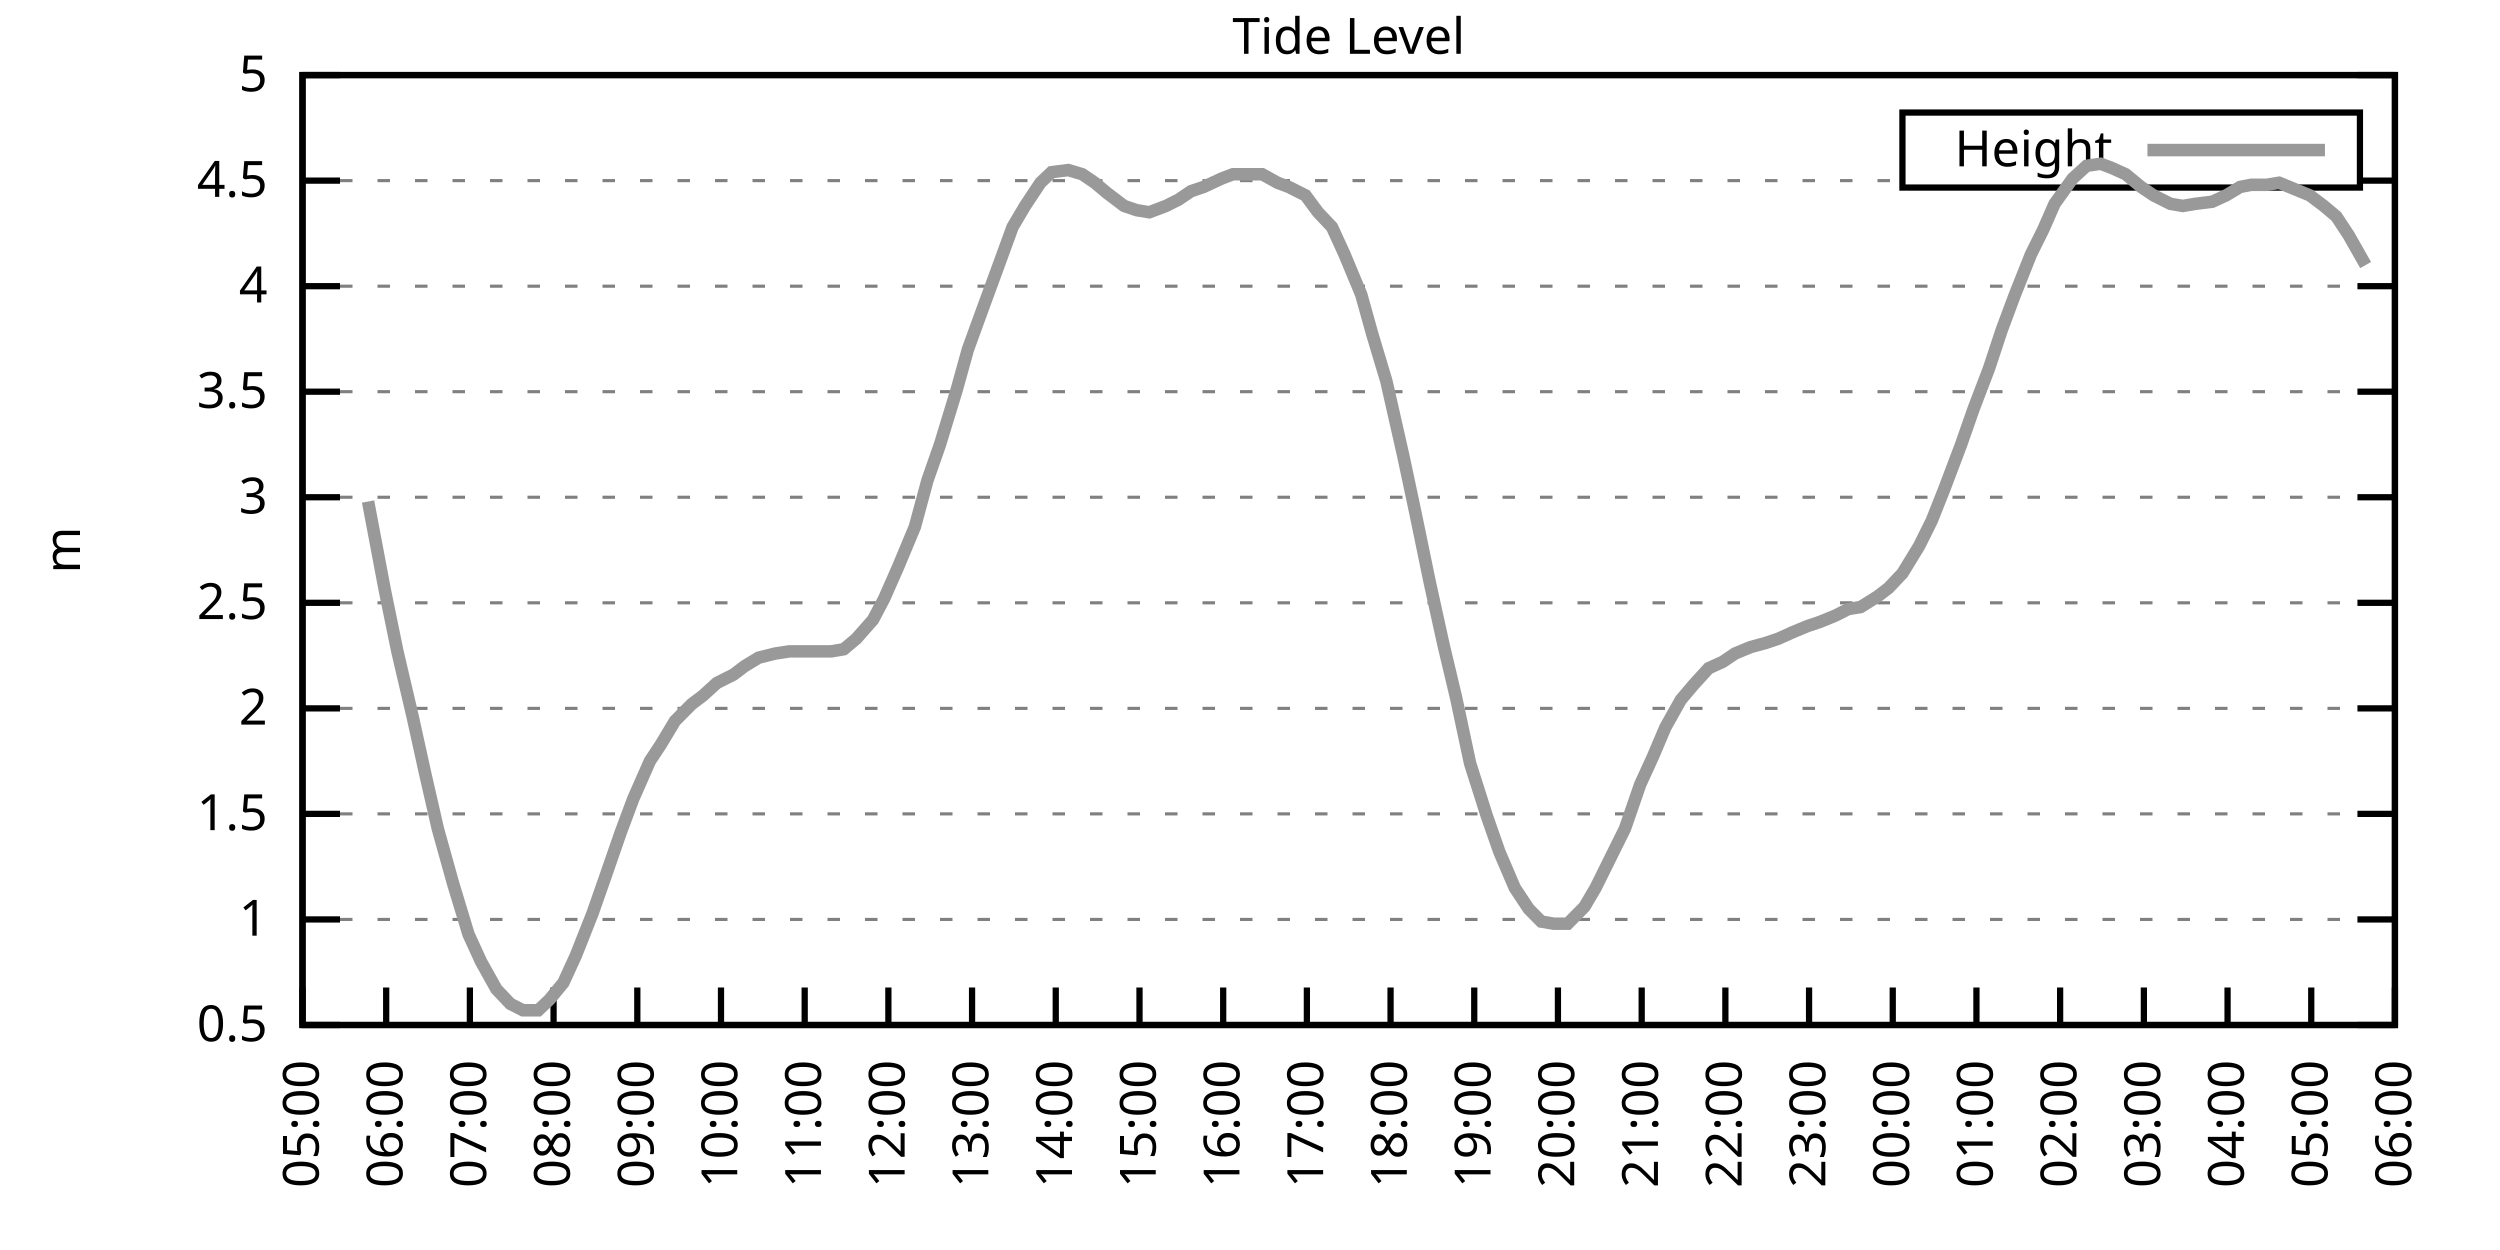
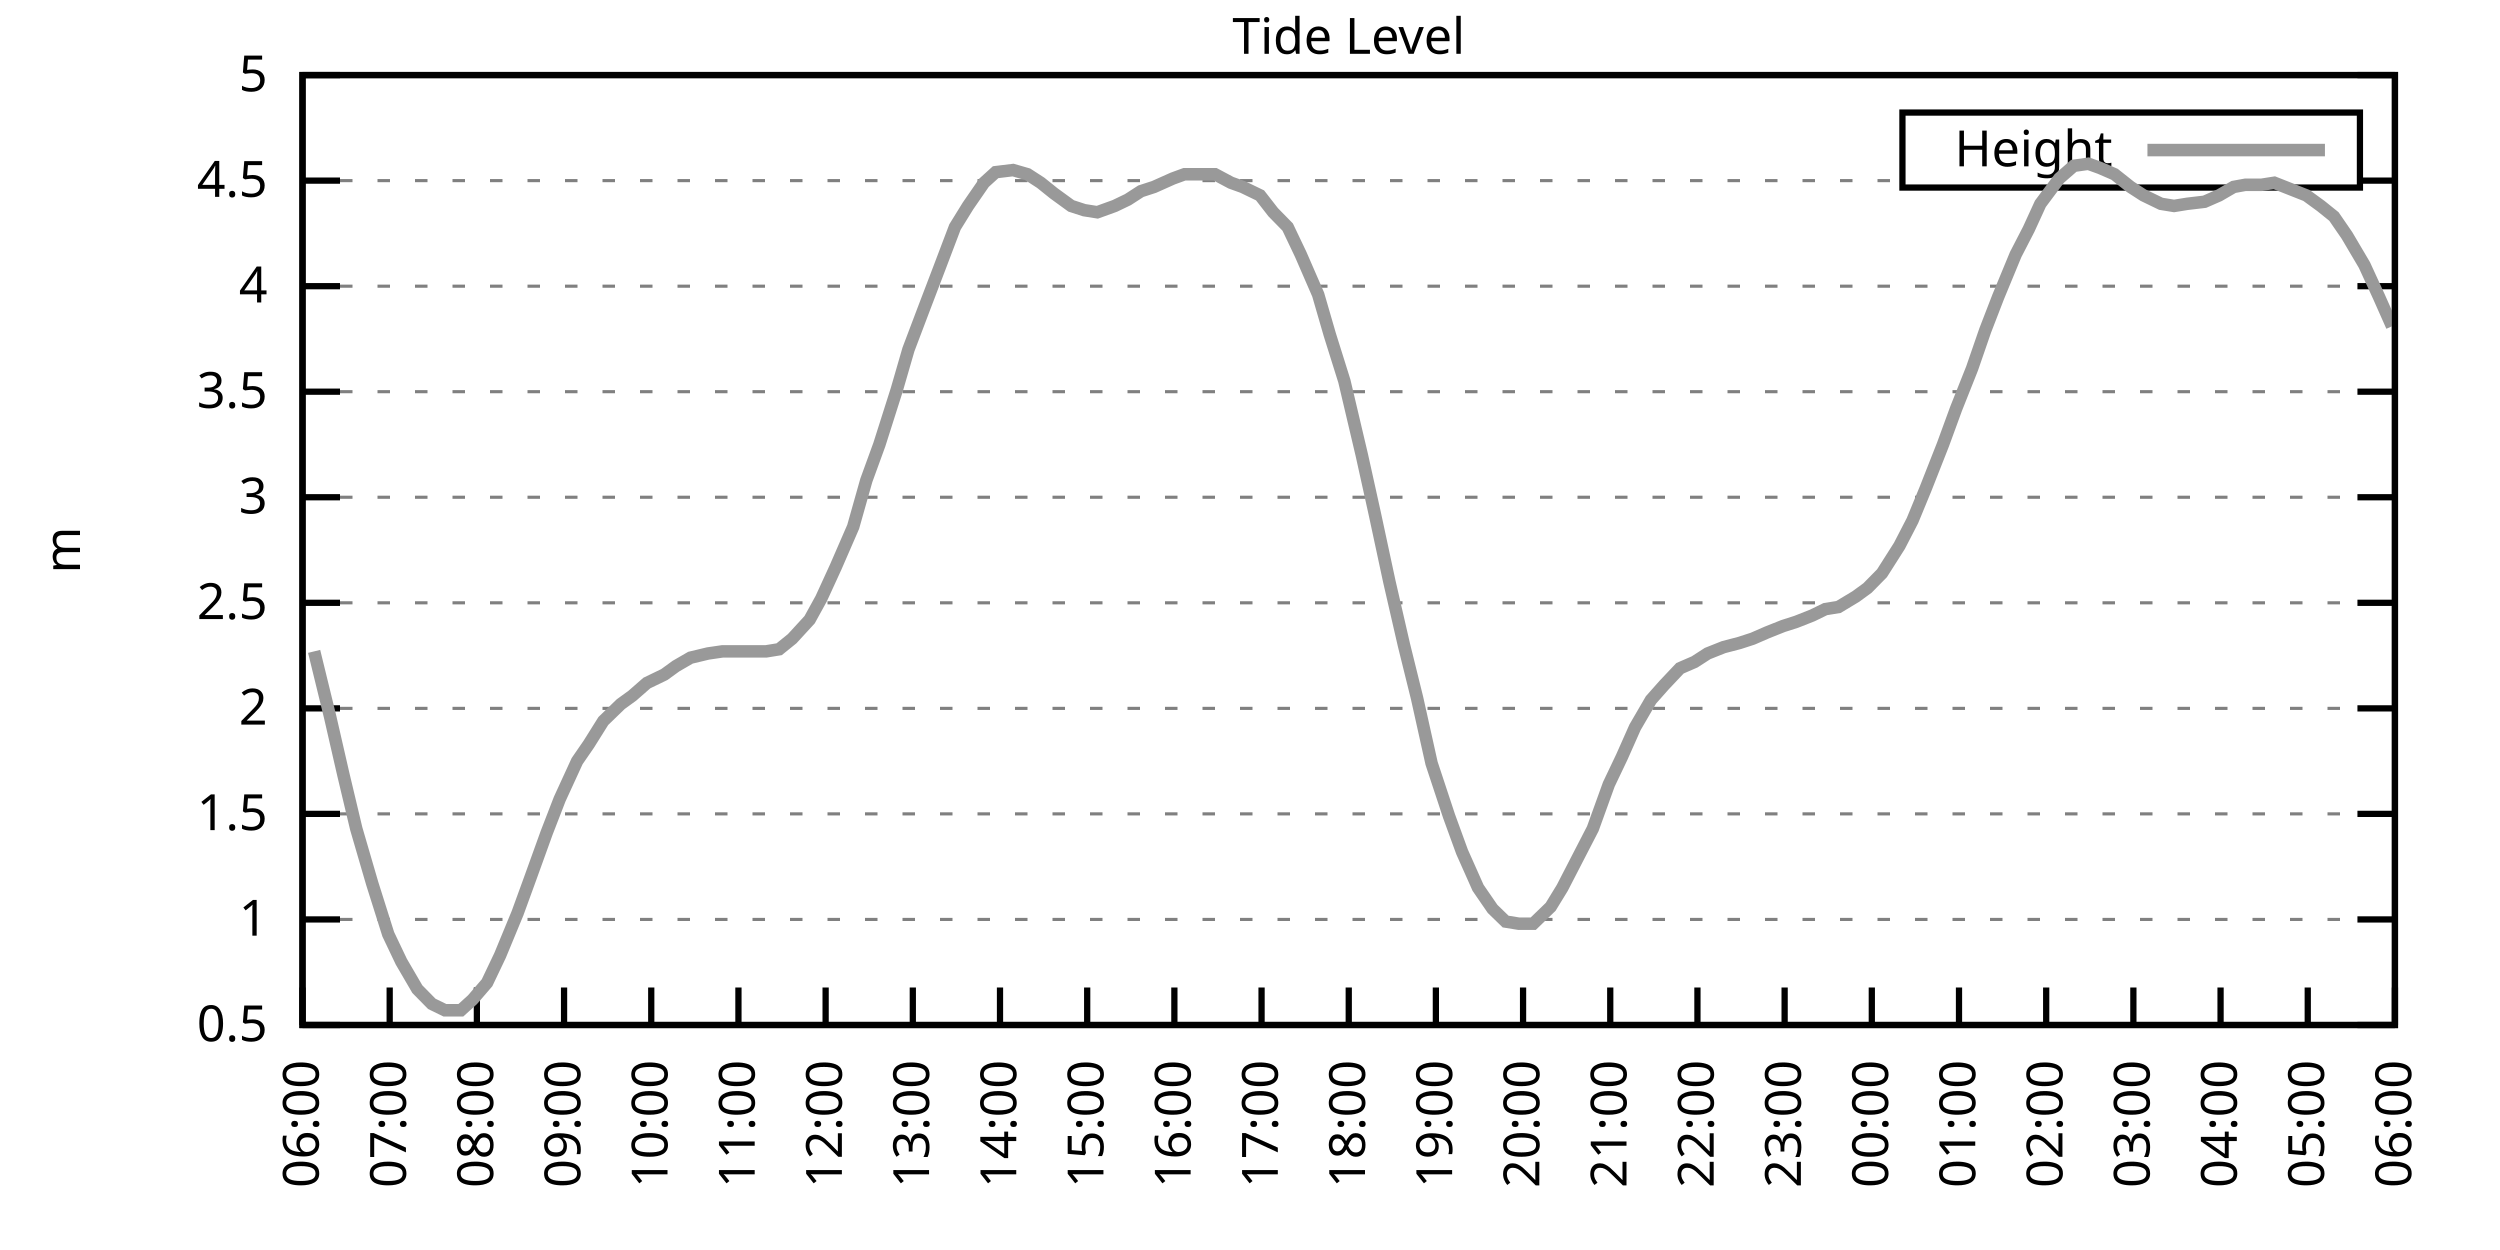
<svg xmlns="http://www.w3.org/2000/svg" xmlns:xlink="http://www.w3.org/1999/xlink" width="400" height="200" viewBox="0 0 400 200">
  <g id="gnuplot_canvas">
    <rect x="0" y="0" width="400" height="200" fill="none" />
    <defs>
      <circle id="gpDot" r="0.5" stroke-width="0.5" stroke="currentColor" />
      <path id="gpPt0" stroke-width="0.333" stroke="currentColor" d="M-1,0 h2 M0,-1 v2" />
      <path id="gpPt1" stroke-width="0.333" stroke="currentColor" d="M-1,-1 L1,1 M1,-1 L-1,1" />
      <path id="gpPt2" stroke-width="0.333" stroke="currentColor" d="M-1,0 L1,0 M0,-1 L0,1 M-1,-1 L1,1 M-1,1 L1,-1" />
      <rect id="gpPt3" stroke-width="0.333" stroke="currentColor" x="-1" y="-1" width="2" height="2" />
      <rect id="gpPt4" stroke-width="0.333" stroke="currentColor" fill="currentColor" x="-1" y="-1" width="2" height="2" />
      <circle id="gpPt5" stroke-width="0.333" stroke="currentColor" cx="0" cy="0" r="1" />
      <use xlink:href="#gpPt5" id="gpPt6" fill="currentColor" stroke="none" />
      <path id="gpPt7" stroke-width="0.333" stroke="currentColor" d="M0,-1.33 L-1.33,0.67 L1.33,0.67 z" />
      <use xlink:href="#gpPt7" id="gpPt8" fill="currentColor" stroke="none" />
      <use xlink:href="#gpPt7" id="gpPt9" stroke="currentColor" transform="rotate(180)" />
      <use xlink:href="#gpPt9" id="gpPt10" fill="currentColor" stroke="none" />
      <use xlink:href="#gpPt3" id="gpPt11" stroke="currentColor" transform="rotate(45)" />
      <use xlink:href="#gpPt11" id="gpPt12" fill="currentColor" stroke="none" />
      <path id="gpPt13" stroke-width="0.333" stroke="currentColor" d="M0,1.330 L1.265,0.411 L0.782,-1.067 L-0.782,-1.076 L-1.265,0.411 z" />
      <use xlink:href="#gpPt13" id="gpPt14" fill="currentColor" stroke="none" />
      <filter id="textbox" filterUnits="objectBoundingBox" x="0" y="0" height="1" width="1">
        <feFlood flood-color="white" flood-opacity="1" result="bgnd" />
        <feComposite in="SourceGraphic" in2="bgnd" operator="atop" />
      </filter>
      <filter id="greybox" filterUnits="objectBoundingBox" x="0" y="0" height="1" width="1">
        <feFlood flood-color="lightgrey" flood-opacity="1" result="grey" />
        <feComposite in="SourceGraphic" in2="grey" operator="atop" />
      </filter>
    </defs>
    <g fill="none" color="white" stroke="currentColor" stroke-width="1.00" stroke-linecap="butt" stroke-linejoin="miter">
</g>
    <g fill="none" color="black" stroke="currentColor" stroke-width="1.00" stroke-linecap="butt" stroke-linejoin="miter">
      <g stroke="none" shape-rendering="crispEdges">
        <polygon fill="rgb(255, 255, 255)" points="48.40,164.00 383.18,164.00 383.18,12.02 48.40,12.02 " />
      </g>
    </g>
    <g fill="none" color="black" stroke="currentColor" stroke-width="1.00" stroke-linecap="butt" stroke-linejoin="miter">
</g>
    <g fill="none" color="black" stroke="black" stroke-width="0.50" stroke-linecap="butt" stroke-linejoin="miter">
</g>
    <g fill="none" color="gray" stroke="currentColor" stroke-width="0.50" stroke-linecap="butt" stroke-linejoin="miter">
      <path stroke="gray" stroke-dasharray="2,4" class="gridline" d="M48.40,164.00 L383.19,164.00  " />
    </g>
    <g fill="none" color="gray" stroke="gray" stroke-width="1.00" stroke-linecap="butt" stroke-linejoin="miter">
</g>
    <g fill="none" color="black" stroke="currentColor" stroke-width="1.00" stroke-linecap="butt" stroke-linejoin="miter">
      <path stroke="black" d="M48.40,164.00 L54.40,164.00 M383.19,164.00 L377.19,164.00  " />
      <g transform="translate(42.80,166.60)" stroke="none" fill="black" font-family="Sans" font-size="8.00" text-anchor="end">
        <text>
          <tspan font-family="Sans"> 0.5</tspan>
        </text>
      </g>
    </g>
    <g fill="none" color="black" stroke="currentColor" stroke-width="1.00" stroke-linecap="butt" stroke-linejoin="miter">
</g>
    <g fill="none" color="black" stroke="black" stroke-width="0.50" stroke-linecap="butt" stroke-linejoin="miter">
</g>
    <g fill="none" color="gray" stroke="currentColor" stroke-width="0.50" stroke-linecap="butt" stroke-linejoin="miter">
      <path stroke="gray" stroke-dasharray="2,4" class="gridline" d="M48.40,147.11 L383.19,147.11  " />
    </g>
    <g fill="none" color="gray" stroke="gray" stroke-width="1.00" stroke-linecap="butt" stroke-linejoin="miter">
</g>
    <g fill="none" color="black" stroke="currentColor" stroke-width="1.00" stroke-linecap="butt" stroke-linejoin="miter">
      <path stroke="black" d="M48.40,147.11 L54.40,147.11 M383.19,147.11 L377.19,147.11  " />
      <g transform="translate(42.80,149.71)" stroke="none" fill="black" font-family="Sans" font-size="8.00" text-anchor="end">
        <text>
          <tspan font-family="Sans"> 1</tspan>
        </text>
      </g>
    </g>
    <g fill="none" color="black" stroke="currentColor" stroke-width="1.00" stroke-linecap="butt" stroke-linejoin="miter">
</g>
    <g fill="none" color="black" stroke="black" stroke-width="0.50" stroke-linecap="butt" stroke-linejoin="miter">
</g>
    <g fill="none" color="gray" stroke="currentColor" stroke-width="0.50" stroke-linecap="butt" stroke-linejoin="miter">
      <path stroke="gray" stroke-dasharray="2,4" class="gridline" d="M48.40,130.22 L383.19,130.22  " />
    </g>
    <g fill="none" color="gray" stroke="gray" stroke-width="1.00" stroke-linecap="butt" stroke-linejoin="miter">
</g>
    <g fill="none" color="black" stroke="currentColor" stroke-width="1.00" stroke-linecap="butt" stroke-linejoin="miter">
      <path stroke="black" d="M48.40,130.22 L54.40,130.22 M383.19,130.22 L377.19,130.22  " />
      <g transform="translate(42.80,132.82)" stroke="none" fill="black" font-family="Sans" font-size="8.00" text-anchor="end">
        <text>
          <tspan font-family="Sans"> 1.5</tspan>
        </text>
      </g>
    </g>
    <g fill="none" color="black" stroke="currentColor" stroke-width="1.00" stroke-linecap="butt" stroke-linejoin="miter">
</g>
    <g fill="none" color="black" stroke="black" stroke-width="0.50" stroke-linecap="butt" stroke-linejoin="miter">
</g>
    <g fill="none" color="gray" stroke="currentColor" stroke-width="0.50" stroke-linecap="butt" stroke-linejoin="miter">
      <path stroke="gray" stroke-dasharray="2,4" class="gridline" d="M48.40,113.34 L383.19,113.34  " />
    </g>
    <g fill="none" color="gray" stroke="gray" stroke-width="1.00" stroke-linecap="butt" stroke-linejoin="miter">
</g>
    <g fill="none" color="black" stroke="currentColor" stroke-width="1.00" stroke-linecap="butt" stroke-linejoin="miter">
      <path stroke="black" d="M48.40,113.34 L54.40,113.34 M383.19,113.34 L377.19,113.34  " />
      <g transform="translate(42.80,115.94)" stroke="none" fill="black" font-family="Sans" font-size="8.00" text-anchor="end">
        <text>
          <tspan font-family="Sans"> 2</tspan>
        </text>
      </g>
    </g>
    <g fill="none" color="black" stroke="currentColor" stroke-width="1.00" stroke-linecap="butt" stroke-linejoin="miter">
</g>
    <g fill="none" color="black" stroke="black" stroke-width="0.50" stroke-linecap="butt" stroke-linejoin="miter">
</g>
    <g fill="none" color="gray" stroke="currentColor" stroke-width="0.50" stroke-linecap="butt" stroke-linejoin="miter">
      <path stroke="gray" stroke-dasharray="2,4" class="gridline" d="M48.40,96.45 L383.19,96.45  " />
    </g>
    <g fill="none" color="gray" stroke="gray" stroke-width="1.00" stroke-linecap="butt" stroke-linejoin="miter">
</g>
    <g fill="none" color="black" stroke="currentColor" stroke-width="1.00" stroke-linecap="butt" stroke-linejoin="miter">
      <path stroke="black" d="M48.40,96.45 L54.40,96.45 M383.19,96.45 L377.19,96.45  " />
      <g transform="translate(42.80,99.05)" stroke="none" fill="black" font-family="Sans" font-size="8.00" text-anchor="end">
        <text>
          <tspan font-family="Sans"> 2.5</tspan>
        </text>
      </g>
    </g>
    <g fill="none" color="black" stroke="currentColor" stroke-width="1.00" stroke-linecap="butt" stroke-linejoin="miter">
</g>
    <g fill="none" color="black" stroke="black" stroke-width="0.50" stroke-linecap="butt" stroke-linejoin="miter">
</g>
    <g fill="none" color="gray" stroke="currentColor" stroke-width="0.50" stroke-linecap="butt" stroke-linejoin="miter">
      <path stroke="gray" stroke-dasharray="2,4" class="gridline" d="M48.40,79.56 L383.19,79.56  " />
    </g>
    <g fill="none" color="gray" stroke="gray" stroke-width="1.00" stroke-linecap="butt" stroke-linejoin="miter">
</g>
    <g fill="none" color="black" stroke="currentColor" stroke-width="1.00" stroke-linecap="butt" stroke-linejoin="miter">
      <path stroke="black" d="M48.40,79.56 L54.40,79.56 M383.19,79.56 L377.19,79.56  " />
      <g transform="translate(42.80,82.16)" stroke="none" fill="black" font-family="Sans" font-size="8.00" text-anchor="end">
        <text>
          <tspan font-family="Sans"> 3</tspan>
        </text>
      </g>
    </g>
    <g fill="none" color="black" stroke="currentColor" stroke-width="1.00" stroke-linecap="butt" stroke-linejoin="miter">
</g>
    <g fill="none" color="black" stroke="black" stroke-width="0.50" stroke-linecap="butt" stroke-linejoin="miter">
</g>
    <g fill="none" color="gray" stroke="currentColor" stroke-width="0.50" stroke-linecap="butt" stroke-linejoin="miter">
      <path stroke="gray" stroke-dasharray="2,4" class="gridline" d="M48.40,62.67 L383.19,62.67  " />
    </g>
    <g fill="none" color="gray" stroke="gray" stroke-width="1.00" stroke-linecap="butt" stroke-linejoin="miter">
</g>
    <g fill="none" color="black" stroke="currentColor" stroke-width="1.00" stroke-linecap="butt" stroke-linejoin="miter">
      <path stroke="black" d="M48.40,62.67 L54.40,62.67 M383.19,62.67 L377.19,62.67  " />
      <g transform="translate(42.80,65.27)" stroke="none" fill="black" font-family="Sans" font-size="8.00" text-anchor="end">
        <text>
          <tspan font-family="Sans"> 3.5</tspan>
        </text>
      </g>
    </g>
    <g fill="none" color="black" stroke="currentColor" stroke-width="1.00" stroke-linecap="butt" stroke-linejoin="miter">
</g>
    <g fill="none" color="black" stroke="black" stroke-width="0.50" stroke-linecap="butt" stroke-linejoin="miter">
</g>
    <g fill="none" color="gray" stroke="currentColor" stroke-width="0.50" stroke-linecap="butt" stroke-linejoin="miter">
      <path stroke="gray" stroke-dasharray="2,4" class="gridline" d="M48.40,45.79 L383.19,45.79  " />
    </g>
    <g fill="none" color="gray" stroke="gray" stroke-width="1.00" stroke-linecap="butt" stroke-linejoin="miter">
</g>
    <g fill="none" color="black" stroke="currentColor" stroke-width="1.00" stroke-linecap="butt" stroke-linejoin="miter">
      <path stroke="black" d="M48.40,45.79 L54.40,45.79 M383.19,45.79 L377.19,45.79  " />
      <g transform="translate(42.80,48.39)" stroke="none" fill="black" font-family="Sans" font-size="8.00" text-anchor="end">
        <text>
          <tspan font-family="Sans"> 4</tspan>
        </text>
      </g>
    </g>
    <g fill="none" color="black" stroke="currentColor" stroke-width="1.00" stroke-linecap="butt" stroke-linejoin="miter">
</g>
    <g fill="none" color="black" stroke="black" stroke-width="0.50" stroke-linecap="butt" stroke-linejoin="miter">
</g>
    <g fill="none" color="gray" stroke="currentColor" stroke-width="0.50" stroke-linecap="butt" stroke-linejoin="miter">
      <path stroke="gray" stroke-dasharray="2,4" class="gridline" d="M48.40,28.90 L304.39,28.90 M377.59,28.90 L383.19,28.90  " />
    </g>
    <g fill="none" color="gray" stroke="gray" stroke-width="1.00" stroke-linecap="butt" stroke-linejoin="miter">
</g>
    <g fill="none" color="black" stroke="currentColor" stroke-width="1.00" stroke-linecap="butt" stroke-linejoin="miter">
      <path stroke="black" d="M48.40,28.90 L54.40,28.90 M383.19,28.90 L377.19,28.90  " />
      <g transform="translate(42.80,31.50)" stroke="none" fill="black" font-family="Sans" font-size="8.00" text-anchor="end">
        <text>
          <tspan font-family="Sans"> 4.5</tspan>
        </text>
      </g>
    </g>
    <g fill="none" color="black" stroke="currentColor" stroke-width="1.00" stroke-linecap="butt" stroke-linejoin="miter">
</g>
    <g fill="none" color="black" stroke="black" stroke-width="0.50" stroke-linecap="butt" stroke-linejoin="miter">
</g>
    <g fill="none" color="gray" stroke="currentColor" stroke-width="0.50" stroke-linecap="butt" stroke-linejoin="miter">
      <path stroke="gray" stroke-dasharray="2,4" class="gridline" d="M48.40,12.01 L383.19,12.01  " />
    </g>
    <g fill="none" color="gray" stroke="gray" stroke-width="1.00" stroke-linecap="butt" stroke-linejoin="miter">
</g>
    <g fill="none" color="black" stroke="currentColor" stroke-width="1.00" stroke-linecap="butt" stroke-linejoin="miter">
      <path stroke="black" d="M48.40,12.01 L54.40,12.01 M383.19,12.01 L377.19,12.01  " />
      <g transform="translate(42.80,14.61)" stroke="none" fill="black" font-family="Sans" font-size="8.00" text-anchor="end">
        <text>
          <tspan font-family="Sans"> 5</tspan>
        </text>
      </g>
    </g>
    <g fill="none" color="black" stroke="currentColor" stroke-width="1.00" stroke-linecap="butt" stroke-linejoin="miter">
      <path stroke="black" d="M48.40,164.00 L48.40,158.00  " />
      <g transform="translate(51.00,169.60) rotate(270.00)" stroke="none" fill="black" font-family="Sans" font-size="8.00" text-anchor="end">
        <text>
-           <tspan font-family="Sans">05:00</tspan>
-         </text>
-       </g>
-     </g>
-     <g fill="none" color="black" stroke="currentColor" stroke-width="1.00" stroke-linecap="butt" stroke-linejoin="miter">
-       <path stroke="black" d="M61.79,164.00 L61.79,158.00  " />
-       <g transform="translate(64.39,169.60) rotate(270.00)" stroke="none" fill="black" font-family="Sans" font-size="8.00" text-anchor="end">
-         <text>
          <tspan font-family="Sans">06:00</tspan>
        </text>
      </g>
    </g>
    <g fill="none" color="black" stroke="currentColor" stroke-width="1.00" stroke-linecap="butt" stroke-linejoin="miter">
-       <path stroke="black" d="M75.18,164.00 L75.18,158.00  " />
-       <g transform="translate(77.78,169.60) rotate(270.00)" stroke="none" fill="black" font-family="Sans" font-size="8.00" text-anchor="end">
+       <path stroke="black" d="M62.35,164.00 L62.35,158.00  " />
+       <g transform="translate(64.95,169.60) rotate(270.00)" stroke="none" fill="black" font-family="Sans" font-size="8.00" text-anchor="end">
        <text>
          <tspan font-family="Sans">07:00</tspan>
        </text>
      </g>
    </g>
    <g fill="none" color="black" stroke="currentColor" stroke-width="1.00" stroke-linecap="butt" stroke-linejoin="miter">
-       <path stroke="black" d="M88.57,164.00 L88.57,158.00  " />
-       <g transform="translate(91.17,169.60) rotate(270.00)" stroke="none" fill="black" font-family="Sans" font-size="8.00" text-anchor="end">
+       <path stroke="black" d="M76.30,164.00 L76.30,158.00  " />
+       <g transform="translate(78.90,169.60) rotate(270.00)" stroke="none" fill="black" font-family="Sans" font-size="8.00" text-anchor="end">
        <text>
          <tspan font-family="Sans">08:00</tspan>
        </text>
      </g>
    </g>
    <g fill="none" color="black" stroke="currentColor" stroke-width="1.00" stroke-linecap="butt" stroke-linejoin="miter">
-       <path stroke="black" d="M101.97,164.00 L101.97,158.00  " />
-       <g transform="translate(104.57,169.60) rotate(270.00)" stroke="none" fill="black" font-family="Sans" font-size="8.00" text-anchor="end">
+       <path stroke="black" d="M90.25,164.00 L90.25,158.00  " />
+       <g transform="translate(92.85,169.60) rotate(270.00)" stroke="none" fill="black" font-family="Sans" font-size="8.00" text-anchor="end">
        <text>
          <tspan font-family="Sans">09:00</tspan>
        </text>
      </g>
    </g>
    <g fill="none" color="black" stroke="currentColor" stroke-width="1.00" stroke-linecap="butt" stroke-linejoin="miter">
-       <path stroke="black" d="M115.36,164.00 L115.36,158.00  " />
-       <g transform="translate(117.96,169.60) rotate(270.00)" stroke="none" fill="black" font-family="Sans" font-size="8.00" text-anchor="end">
+       <path stroke="black" d="M104.20,164.00 L104.20,158.00  " />
+       <g transform="translate(106.80,169.60) rotate(270.00)" stroke="none" fill="black" font-family="Sans" font-size="8.00" text-anchor="end">
        <text>
          <tspan font-family="Sans">10:00</tspan>
        </text>
      </g>
    </g>
    <g fill="none" color="black" stroke="currentColor" stroke-width="1.00" stroke-linecap="butt" stroke-linejoin="miter">
-       <path stroke="black" d="M128.75,164.00 L128.75,158.00  " />
-       <g transform="translate(131.35,169.60) rotate(270.00)" stroke="none" fill="black" font-family="Sans" font-size="8.00" text-anchor="end">
+       <path stroke="black" d="M118.15,164.00 L118.15,158.00  " />
+       <g transform="translate(120.75,169.60) rotate(270.00)" stroke="none" fill="black" font-family="Sans" font-size="8.00" text-anchor="end">
        <text>
          <tspan font-family="Sans">11:00</tspan>
        </text>
      </g>
    </g>
    <g fill="none" color="black" stroke="currentColor" stroke-width="1.00" stroke-linecap="butt" stroke-linejoin="miter">
-       <path stroke="black" d="M142.14,164.00 L142.14,158.00  " />
-       <g transform="translate(144.74,169.60) rotate(270.00)" stroke="none" fill="black" font-family="Sans" font-size="8.00" text-anchor="end">
+       <path stroke="black" d="M132.10,164.00 L132.10,158.00  " />
+       <g transform="translate(134.70,169.60) rotate(270.00)" stroke="none" fill="black" font-family="Sans" font-size="8.00" text-anchor="end">
        <text>
          <tspan font-family="Sans">12:00</tspan>
        </text>
      </g>
    </g>
    <g fill="none" color="black" stroke="currentColor" stroke-width="1.00" stroke-linecap="butt" stroke-linejoin="miter">
-       <path stroke="black" d="M155.53,164.00 L155.53,158.00  " />
-       <g transform="translate(158.13,169.60) rotate(270.00)" stroke="none" fill="black" font-family="Sans" font-size="8.00" text-anchor="end">
+       <path stroke="black" d="M146.05,164.00 L146.05,158.00  " />
+       <g transform="translate(148.65,169.60) rotate(270.00)" stroke="none" fill="black" font-family="Sans" font-size="8.00" text-anchor="end">
        <text>
          <tspan font-family="Sans">13:00</tspan>
        </text>
      </g>
    </g>
    <g fill="none" color="black" stroke="currentColor" stroke-width="1.00" stroke-linecap="butt" stroke-linejoin="miter">
-       <path stroke="black" d="M168.92,164.00 L168.92,158.00  " />
-       <g transform="translate(171.52,169.60) rotate(270.00)" stroke="none" fill="black" font-family="Sans" font-size="8.00" text-anchor="end">
+       <path stroke="black" d="M160.00,164.00 L160.00,158.00  " />
+       <g transform="translate(162.60,169.60) rotate(270.00)" stroke="none" fill="black" font-family="Sans" font-size="8.00" text-anchor="end">
        <text>
          <tspan font-family="Sans">14:00</tspan>
        </text>
      </g>
    </g>
    <g fill="none" color="black" stroke="currentColor" stroke-width="1.00" stroke-linecap="butt" stroke-linejoin="miter">
-       <path stroke="black" d="M182.32,164.00 L182.32,158.00  " />
-       <g transform="translate(184.92,169.60) rotate(270.00)" stroke="none" fill="black" font-family="Sans" font-size="8.00" text-anchor="end">
+       <path stroke="black" d="M173.95,164.00 L173.95,158.00  " />
+       <g transform="translate(176.55,169.60) rotate(270.00)" stroke="none" fill="black" font-family="Sans" font-size="8.00" text-anchor="end">
        <text>
          <tspan font-family="Sans">15:00</tspan>
        </text>
      </g>
    </g>
    <g fill="none" color="black" stroke="currentColor" stroke-width="1.00" stroke-linecap="butt" stroke-linejoin="miter">
-       <path stroke="black" d="M195.71,164.00 L195.71,158.00  " />
-       <g transform="translate(198.31,169.60) rotate(270.00)" stroke="none" fill="black" font-family="Sans" font-size="8.00" text-anchor="end">
+       <path stroke="black" d="M187.90,164.00 L187.90,158.00  " />
+       <g transform="translate(190.50,169.60) rotate(270.00)" stroke="none" fill="black" font-family="Sans" font-size="8.00" text-anchor="end">
        <text>
          <tspan font-family="Sans">16:00</tspan>
        </text>
      </g>
    </g>
    <g fill="none" color="black" stroke="currentColor" stroke-width="1.00" stroke-linecap="butt" stroke-linejoin="miter">
-       <path stroke="black" d="M209.10,164.00 L209.10,158.00  " />
-       <g transform="translate(211.70,169.60) rotate(270.00)" stroke="none" fill="black" font-family="Sans" font-size="8.00" text-anchor="end">
+       <path stroke="black" d="M201.85,164.00 L201.85,158.00  " />
+       <g transform="translate(204.45,169.60) rotate(270.00)" stroke="none" fill="black" font-family="Sans" font-size="8.00" text-anchor="end">
        <text>
          <tspan font-family="Sans">17:00</tspan>
        </text>
      </g>
    </g>
    <g fill="none" color="black" stroke="currentColor" stroke-width="1.00" stroke-linecap="butt" stroke-linejoin="miter">
-       <path stroke="black" d="M222.49,164.00 L222.49,158.00  " />
-       <g transform="translate(225.09,169.60) rotate(270.00)" stroke="none" fill="black" font-family="Sans" font-size="8.00" text-anchor="end">
+       <path stroke="black" d="M215.80,164.00 L215.80,158.00  " />
+       <g transform="translate(218.40,169.60) rotate(270.00)" stroke="none" fill="black" font-family="Sans" font-size="8.00" text-anchor="end">
        <text>
          <tspan font-family="Sans">18:00</tspan>
        </text>
      </g>
    </g>
    <g fill="none" color="black" stroke="currentColor" stroke-width="1.00" stroke-linecap="butt" stroke-linejoin="miter">
-       <path stroke="black" d="M235.88,164.00 L235.88,158.00  " />
-       <g transform="translate(238.48,169.60) rotate(270.00)" stroke="none" fill="black" font-family="Sans" font-size="8.00" text-anchor="end">
+       <path stroke="black" d="M229.74,164.00 L229.74,158.00  " />
+       <g transform="translate(232.34,169.60) rotate(270.00)" stroke="none" fill="black" font-family="Sans" font-size="8.00" text-anchor="end">
        <text>
          <tspan font-family="Sans">19:00</tspan>
        </text>
      </g>
    </g>
    <g fill="none" color="black" stroke="currentColor" stroke-width="1.00" stroke-linecap="butt" stroke-linejoin="miter">
-       <path stroke="black" d="M249.27,164.00 L249.27,158.00  " />
-       <g transform="translate(251.87,169.60) rotate(270.00)" stroke="none" fill="black" font-family="Sans" font-size="8.00" text-anchor="end">
+       <path stroke="black" d="M243.69,164.00 L243.69,158.00  " />
+       <g transform="translate(246.29,169.60) rotate(270.00)" stroke="none" fill="black" font-family="Sans" font-size="8.00" text-anchor="end">
        <text>
          <tspan font-family="Sans">20:00</tspan>
        </text>
      </g>
    </g>
    <g fill="none" color="black" stroke="currentColor" stroke-width="1.00" stroke-linecap="butt" stroke-linejoin="miter">
-       <path stroke="black" d="M262.67,164.00 L262.67,158.00  " />
-       <g transform="translate(265.27,169.60) rotate(270.00)" stroke="none" fill="black" font-family="Sans" font-size="8.00" text-anchor="end">
+       <path stroke="black" d="M257.64,164.00 L257.64,158.00  " />
+       <g transform="translate(260.24,169.60) rotate(270.00)" stroke="none" fill="black" font-family="Sans" font-size="8.00" text-anchor="end">
        <text>
          <tspan font-family="Sans">21:00</tspan>
        </text>
      </g>
    </g>
    <g fill="none" color="black" stroke="currentColor" stroke-width="1.00" stroke-linecap="butt" stroke-linejoin="miter">
-       <path stroke="black" d="M276.06,164.00 L276.06,158.00  " />
-       <g transform="translate(278.66,169.60) rotate(270.00)" stroke="none" fill="black" font-family="Sans" font-size="8.00" text-anchor="end">
+       <path stroke="black" d="M271.59,164.00 L271.59,158.00  " />
+       <g transform="translate(274.19,169.60) rotate(270.00)" stroke="none" fill="black" font-family="Sans" font-size="8.00" text-anchor="end">
        <text>
          <tspan font-family="Sans">22:00</tspan>
        </text>
      </g>
    </g>
    <g fill="none" color="black" stroke="currentColor" stroke-width="1.00" stroke-linecap="butt" stroke-linejoin="miter">
-       <path stroke="black" d="M289.45,164.00 L289.45,158.00  " />
-       <g transform="translate(292.05,169.60) rotate(270.00)" stroke="none" fill="black" font-family="Sans" font-size="8.00" text-anchor="end">
+       <path stroke="black" d="M285.54,164.00 L285.54,158.00  " />
+       <g transform="translate(288.14,169.60) rotate(270.00)" stroke="none" fill="black" font-family="Sans" font-size="8.00" text-anchor="end">
        <text>
          <tspan font-family="Sans">23:00</tspan>
        </text>
      </g>
    </g>
    <g fill="none" color="black" stroke="currentColor" stroke-width="1.00" stroke-linecap="butt" stroke-linejoin="miter">
-       <path stroke="black" d="M302.84,164.00 L302.84,158.00  " />
-       <g transform="translate(305.44,169.60) rotate(270.00)" stroke="none" fill="black" font-family="Sans" font-size="8.00" text-anchor="end">
+       <path stroke="black" d="M299.49,164.00 L299.49,158.00  " />
+       <g transform="translate(302.09,169.60) rotate(270.00)" stroke="none" fill="black" font-family="Sans" font-size="8.00" text-anchor="end">
        <text>
          <tspan font-family="Sans">00:00</tspan>
        </text>
      </g>
    </g>
    <g fill="none" color="black" stroke="currentColor" stroke-width="1.00" stroke-linecap="butt" stroke-linejoin="miter">
-       <path stroke="black" d="M316.23,164.00 L316.23,158.00  " />
-       <g transform="translate(318.83,169.60) rotate(270.00)" stroke="none" fill="black" font-family="Sans" font-size="8.00" text-anchor="end">
+       <path stroke="black" d="M313.44,164.00 L313.44,158.00  " />
+       <g transform="translate(316.04,169.60) rotate(270.00)" stroke="none" fill="black" font-family="Sans" font-size="8.00" text-anchor="end">
        <text>
          <tspan font-family="Sans">01:00</tspan>
        </text>
      </g>
    </g>
    <g fill="none" color="black" stroke="currentColor" stroke-width="1.00" stroke-linecap="butt" stroke-linejoin="miter">
-       <path stroke="black" d="M329.62,164.00 L329.62,158.00  " />
-       <g transform="translate(332.22,169.60) rotate(270.00)" stroke="none" fill="black" font-family="Sans" font-size="8.00" text-anchor="end">
+       <path stroke="black" d="M327.39,164.00 L327.39,158.00  " />
+       <g transform="translate(329.99,169.60) rotate(270.00)" stroke="none" fill="black" font-family="Sans" font-size="8.00" text-anchor="end">
        <text>
          <tspan font-family="Sans">02:00</tspan>
        </text>
      </g>
    </g>
    <g fill="none" color="black" stroke="currentColor" stroke-width="1.00" stroke-linecap="butt" stroke-linejoin="miter">
-       <path stroke="black" d="M343.02,164.00 L343.02,158.00  " />
-       <g transform="translate(345.62,169.60) rotate(270.00)" stroke="none" fill="black" font-family="Sans" font-size="8.00" text-anchor="end">
+       <path stroke="black" d="M341.34,164.00 L341.34,158.00  " />
+       <g transform="translate(343.94,169.60) rotate(270.00)" stroke="none" fill="black" font-family="Sans" font-size="8.00" text-anchor="end">
        <text>
          <tspan font-family="Sans">03:00</tspan>
        </text>
      </g>
    </g>
    <g fill="none" color="black" stroke="currentColor" stroke-width="1.00" stroke-linecap="butt" stroke-linejoin="miter">
-       <path stroke="black" d="M356.41,164.00 L356.41,158.00  " />
-       <g transform="translate(359.01,169.60) rotate(270.00)" stroke="none" fill="black" font-family="Sans" font-size="8.00" text-anchor="end">
+       <path stroke="black" d="M355.29,164.00 L355.29,158.00  " />
+       <g transform="translate(357.89,169.60) rotate(270.00)" stroke="none" fill="black" font-family="Sans" font-size="8.00" text-anchor="end">
        <text>
          <tspan font-family="Sans">04:00</tspan>
        </text>
      </g>
    </g>
    <g fill="none" color="black" stroke="currentColor" stroke-width="1.00" stroke-linecap="butt" stroke-linejoin="miter">
-       <path stroke="black" d="M369.80,164.00 L369.80,158.00  " />
-       <g transform="translate(372.40,169.60) rotate(270.00)" stroke="none" fill="black" font-family="Sans" font-size="8.00" text-anchor="end">
+       <path stroke="black" d="M369.24,164.00 L369.24,158.00  " />
+       <g transform="translate(371.84,169.60) rotate(270.00)" stroke="none" fill="black" font-family="Sans" font-size="8.00" text-anchor="end">
        <text>
          <tspan font-family="Sans">05:00</tspan>
        </text>
      </g>
    </g>
    <g fill="none" color="black" stroke="currentColor" stroke-width="1.00" stroke-linecap="butt" stroke-linejoin="miter">
      <path stroke="black" d="M383.19,164.00 L383.19,158.00  " />
      <g transform="translate(385.79,169.60) rotate(270.00)" stroke="none" fill="black" font-family="Sans" font-size="8.00" text-anchor="end">
        <text>
          <tspan font-family="Sans">06:00</tspan>
        </text>
      </g>
    </g>
    <g fill="none" color="black" stroke="currentColor" stroke-width="1.00" stroke-linecap="butt" stroke-linejoin="miter">
</g>
    <g fill="none" color="black" stroke="currentColor" stroke-width="1.00" stroke-linecap="butt" stroke-linejoin="miter">
      <path stroke="black" d="M48.40,12.01 L48.40,164.00 L383.19,164.00 L383.19,12.01 L48.40,12.01 Z  " />
    </g>
    <g fill="none" color="black" stroke="currentColor" stroke-width="1.00" stroke-linecap="butt" stroke-linejoin="miter">
</g>
    <g fill="none" color="black" stroke="currentColor" stroke-width="1.00" stroke-linecap="butt" stroke-linejoin="miter">
      <path stroke="black" d="M304.39,30.01 L304.39,18.01 L377.59,18.01 L377.59,30.01 L304.39,30.01 Z  " />
    </g>
    <g id="Tide_level_plot_1">
      <g fill="none" color="white" stroke="black" stroke-width="2.00" stroke-linecap="butt" stroke-linejoin="miter">
</g>
      <g fill="none" color="black" stroke="currentColor" stroke-width="2.00" stroke-linecap="butt" stroke-linejoin="miter">
        <g transform="translate(337.99,26.61)" stroke="none" fill="black" font-family="Sans" font-size="8.00" text-anchor="end">
          <text>
            <tspan font-family="Sans">Height</tspan>
          </text>
        </g>
      </g>
      <g fill="none" color="black" stroke="currentColor" stroke-width="2.00" stroke-linecap="butt" stroke-linejoin="miter">
-         <path stroke="rgb(153, 153, 153)" d="M343.59,24.01 L371.99,24.01 M58.89,80.24 L61.57,94.42 L63.58,104.22 L66.03,114.69 L68.04,123.81 L70.05,132.59   L72.50,141.37 L74.96,149.48 L76.97,153.87 L79.42,158.26 L81.66,160.62 L83.66,161.64 L86.12,161.64 L87.91,159.95   L90.14,157.24 L92.15,152.85 L94.82,146.10 L96.83,140.36 L99.29,133.26 L101.30,127.86 L103.98,121.78 L105.76,119.08   L107.99,115.36 L110.67,112.66 L112.46,111.31 L114.69,109.28 L117.37,107.93 L119.15,106.58 L121.38,105.23 L124.06,104.56   L126.29,104.22 L128.30,104.22 L130.31,104.22 L132.99,104.22 L135.00,103.88 L137.01,102.19 L139.69,99.15 L141.47,95.77   L143.70,90.71 L146.38,84.29 L148.39,76.86 L150.40,71.12 L153.08,62.34 L154.86,55.92 L157.32,49.16 L159.55,43.08   L162.01,36.33 L164.01,32.95 L166.47,29.24 L168.25,27.55 L170.93,27.21 L173.17,27.88 L175.17,29.24 L177.18,30.92   L179.86,32.95 L181.87,33.63 L183.88,33.96 L186.56,32.95 L188.57,31.94 L190.57,30.59 L192.58,29.91 L195.48,28.56   L197.27,27.88 L199.50,27.88 L201.96,27.88 L204.41,29.24 L206.20,29.91 L208.88,31.26 L210.88,33.96 L213.12,36.33   L215.13,40.72 L217.80,47.14 L219.59,53.55 L221.82,60.98 L224.50,72.81 L226.51,82.26 L228.74,93.07 L230.97,103.20   L232.98,111.65 L235.21,122.12 L237.89,130.56 L239.90,136.30 L242.36,142.05 L244.59,145.42 L246.60,147.45 L248.60,147.79   L250.84,147.79 L253.51,145.09 L255.30,142.05 L257.98,136.64 L259.99,132.59 L262.44,125.50 L264.45,121.11 L266.46,116.38   L268.92,111.99 L270.92,109.62 L273.38,106.92 L275.61,105.91 L277.62,104.56 L280.07,103.54 L282.53,102.87 L284.54,102.19   L286.77,101.18 L289.23,100.16 L291.23,99.49 L293.69,98.48 L295.70,97.46 L297.71,97.12 L300.39,95.44 L302.17,94.08   L304.40,91.72 L307.08,87.33 L309.09,83.28 L311.10,78.21 L313.78,71.12 L315.79,65.38 L318.24,58.96 L320.25,52.88   L322.26,47.47 L324.94,40.72 L326.95,36.67 L328.73,32.61 L331.63,28.56 L333.86,26.53 L336.10,26.20 L337.88,26.87   L340.11,27.88 L342.57,29.91 L344.58,31.26 L347.26,32.61 L349.26,32.95 L351.27,32.61 L353.95,32.28 L356.18,31.26   L358.42,29.91 L360.20,29.57 L362.66,29.57 L364.66,29.24 L367.12,30.25 L369.58,31.26 L371.81,32.95 L373.82,34.64   L375.82,37.68 L378.50,42.41  " />
+         <path stroke="rgb(153, 153, 153)" d="M343.59,24.01 L371.99,24.01 M50.26,104.22 L52.82,114.69 L54.91,123.81 L57.00,132.59 L59.56,141.37 L62.12,149.48   L64.21,153.87 L66.77,158.26 L69.09,160.62 L71.18,161.64 L73.74,161.64 L75.60,159.95 L77.93,157.24 L80.02,152.85   L82.81,146.10 L84.90,140.36 L87.46,133.26 L89.55,127.86 L92.34,121.78 L94.20,119.08 L96.53,115.36 L99.32,112.66   L101.18,111.31 L103.50,109.28 L106.29,107.93 L108.15,106.58 L110.48,105.23 L113.27,104.56 L115.59,104.22 L117.68,104.22   L119.78,104.22 L122.57,104.22 L124.66,103.88 L126.75,102.19 L129.54,99.15 L131.40,95.77 L133.72,90.71 L136.51,84.29   L138.61,76.86 L140.70,71.12 L143.49,62.34 L145.35,55.92 L147.91,49.16 L150.23,43.08 L152.79,36.33 L154.88,32.95   L157.44,29.24 L159.30,27.55 L162.09,27.21 L164.41,27.88 L166.51,29.24 L168.60,30.92 L171.39,32.95 L173.48,33.63   L175.57,33.96 L178.36,32.95 L180.46,31.94 L182.55,30.59 L184.64,29.91 L187.66,28.56 L189.52,27.88 L191.85,27.88   L194.41,27.88 L196.96,29.24 L198.82,29.91 L201.61,31.26 L203.71,33.96 L206.03,36.33 L208.12,40.72 L210.91,47.14   L212.77,53.55 L215.10,60.98 L217.89,72.81 L219.98,82.26 L222.30,93.07 L224.63,103.20 L226.72,111.65 L229.05,122.12   L231.84,130.56 L233.93,136.30 L236.49,142.05 L238.81,145.42 L240.90,147.45 L243.00,147.79 L245.32,147.79 L248.11,145.09   L249.97,142.05 L252.76,136.64 L254.85,132.59 L257.41,125.50 L259.50,121.11 L261.60,116.38 L264.15,111.99 L266.25,109.62   L268.80,106.92 L271.13,105.91 L273.22,104.56 L275.78,103.54 L278.34,102.87 L280.43,102.19 L282.75,101.18 L285.31,100.16   L287.40,99.49 L289.96,98.48 L292.05,97.46 L294.15,97.12 L296.94,95.44 L298.80,94.08 L301.12,91.72 L303.91,87.33   L306.00,83.28 L308.09,78.21 L310.88,71.12 L312.98,65.38 L315.53,58.96 L317.63,52.88 L319.72,47.47 L322.51,40.72   L324.60,36.67 L326.46,32.61 L329.48,28.56 L331.81,26.53 L334.13,26.20 L335.99,26.87 L338.32,27.88 L340.88,29.91   L342.97,31.26 L345.76,32.61 L347.85,32.95 L349.94,32.61 L352.73,32.28 L355.06,31.26 L357.38,29.91 L359.24,29.57   L361.80,29.57 L363.89,29.24 L366.45,30.25 L369.01,31.26 L371.33,32.95 L373.43,34.64 L375.52,37.68 L378.31,42.41   L380.63,47.47 L382.73,52.20  " />
      </g>
    </g>
    <g fill="none" color="black" stroke="currentColor" stroke-width="2.00" stroke-linecap="butt" stroke-linejoin="miter">
</g>
    <g fill="none" color="black" stroke="black" stroke-width="1.00" stroke-linecap="butt" stroke-linejoin="miter">
</g>
    <g fill="none" color="black" stroke="currentColor" stroke-width="1.00" stroke-linecap="butt" stroke-linejoin="miter">
      <path stroke="black" d="M48.40,12.01 L48.40,164.00 L383.19,164.00 L383.19,12.01 L48.40,12.01 Z  " />
      <g transform="translate(12.80,88.01) rotate(270.00)" stroke="none" fill="black" font-family="Sans" font-size="8.00" text-anchor="middle">
        <text>
          <tspan font-family="Sans">m</tspan>
        </text>
      </g>
    </g>
    <g fill="none" color="black" stroke="currentColor" stroke-width="1.00" stroke-linecap="butt" stroke-linejoin="miter">
</g>
    <g fill="none" color="black" stroke="currentColor" stroke-width="1.00" stroke-linecap="butt" stroke-linejoin="miter">
      <g transform="translate(215.79,8.61)" stroke="none" fill="black" font-family="Sans" font-size="8.00" text-anchor="middle">
        <text>
          <tspan font-family="Sans">Tide Level</tspan>
        </text>
      </g>
    </g>
    <g fill="none" color="black" stroke="currentColor" stroke-width="1.00" stroke-linecap="butt" stroke-linejoin="miter">
</g>
  </g>
</svg>
